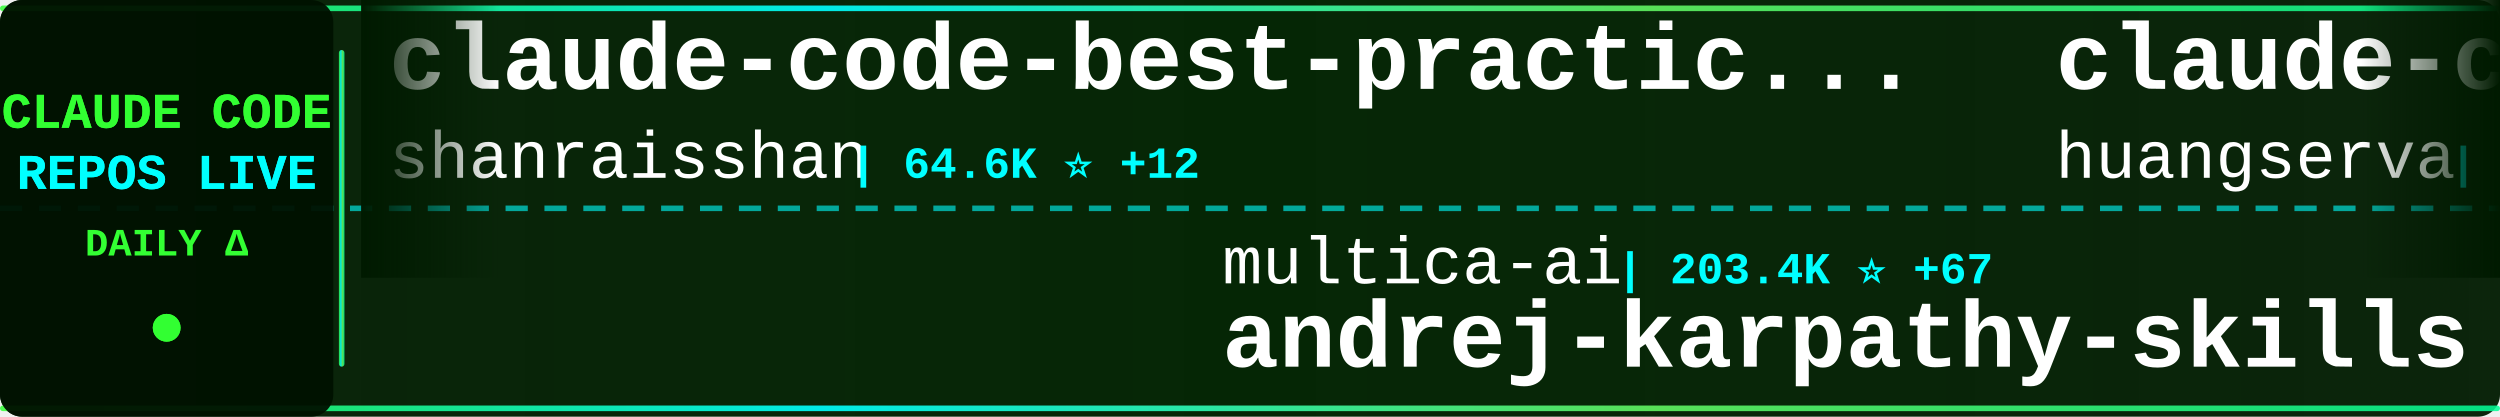
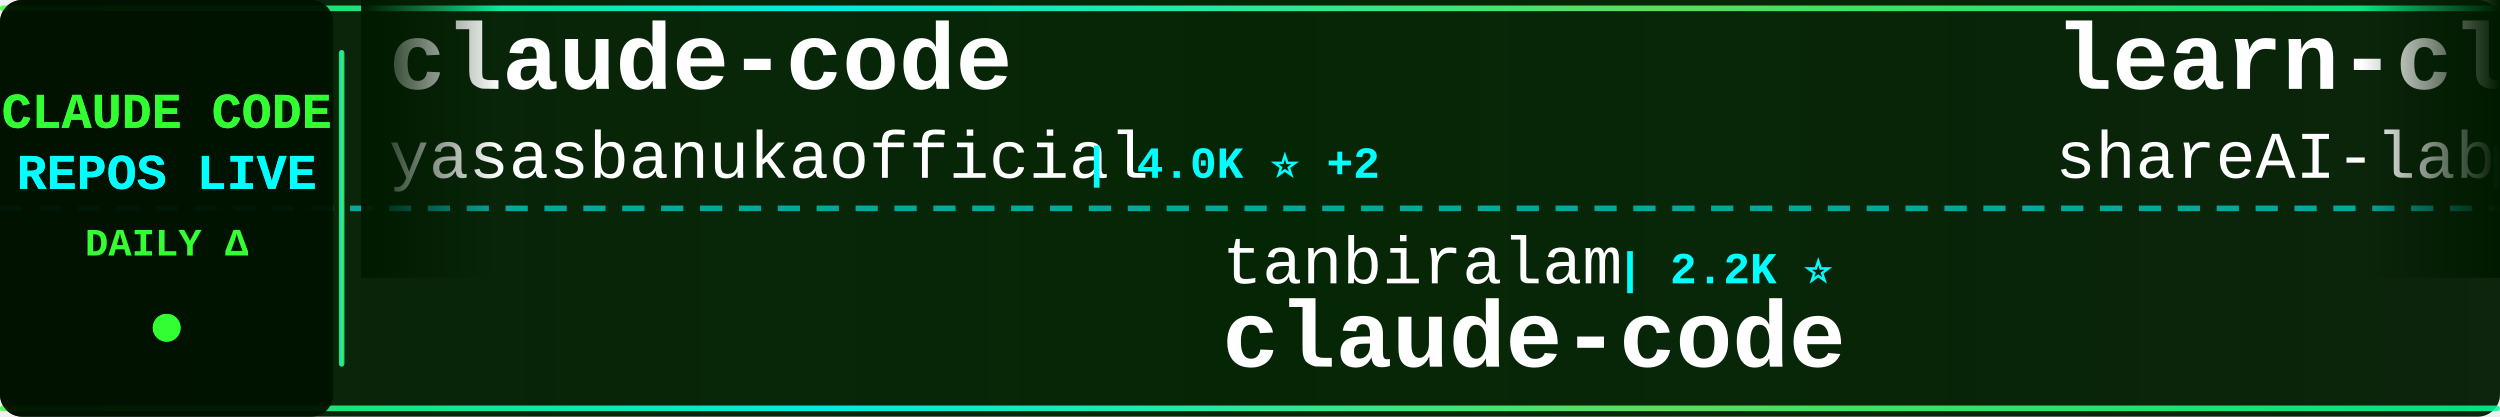
<svg xmlns="http://www.w3.org/2000/svg" width="900" height="150">
  <defs>
    <linearGradient id="tickerBg" x1="0%" y1="0%" x2="100%" y2="0%">
      <stop offset="0%" style="stop-color:#001a00;stop-opacity:0.95" />
      <stop offset="50%" style="stop-color:#002200;stop-opacity:0.98" />
      <stop offset="100%" style="stop-color:#001a00;stop-opacity:0.95" />
    </linearGradient>
    <linearGradient id="borderGrad" x1="0%" y1="0%" x2="100%" y2="0%">
      <stop offset="0%" style="stop-color:#33ff33;stop-opacity:0.85">
        <animate attributeName="stop-opacity" values="0.85;1;0.85" dur="2s" repeatCount="indefinite" />
      </stop>
      <stop offset="33%" style="stop-color:#00ffff;stop-opacity:0.9">
        <animate attributeName="stop-opacity" values="0.9;1;0.9" dur="2.2s" repeatCount="indefinite" />
      </stop>
      <stop offset="66%" style="stop-color:#66ff66;stop-opacity:0.85">
        <animate attributeName="stop-opacity" values="0.85;1;0.85" dur="1.8s" repeatCount="indefinite" />
      </stop>
      <stop offset="100%" style="stop-color:#00ff99;stop-opacity:0.85">
        <animate attributeName="stop-opacity" values="0.85;1;0.85" dur="2s" repeatCount="indefinite" />
      </stop>
    </linearGradient>
    <filter id="textGlow">
      <feGaussianBlur stdDeviation="0.1" result="coloredBlur" />
      <feMerge>
        <feMergeNode in="coloredBlur" />
        <feMergeNode in="SourceGraphic" />
      </feMerge>
    </filter>
    <filter id="metricGlow">
      <feGaussianBlur stdDeviation="0.2" result="coloredBlur" />
      <feMerge>
        <feMergeNode in="coloredBlur" />
        <feMergeNode in="SourceGraphic" />
      </feMerge>
    </filter>
    <linearGradient id="leftFade" x1="0%" y1="0%" x2="100%" y2="0%">
      <stop offset="0%" style="stop-color:#001a00;stop-opacity:1" />
      <stop offset="100%" style="stop-color:#001a00;stop-opacity:0" />
    </linearGradient>
    <linearGradient id="rightFade" x1="0%" y1="0%" x2="100%" y2="0%">
      <stop offset="0%" style="stop-color:#001a00;stop-opacity:0" />
      <stop offset="100%" style="stop-color:#001a00;stop-opacity:1" />
    </linearGradient>
  </defs>
  <rect width="900" height="150" fill="url(#tickerBg)" rx="8" />
  <rect x="0" y="2" width="900" height="2" fill="url(#borderGrad)" rx="1" />
  <rect x="0" y="146" width="900" height="2" fill="url(#borderGrad)" rx="1" />
  <line x1="0" y1="75" x2="900" y2="75" stroke="#00ffff" stroke-width="2" stroke-dasharray="8 6" opacity="0.6" />
  <rect x="0" y="0" width="120" height="150" fill="#001100" opacity="0.95" rx="8" />
  <text x="60" y="46" font-family="'Courier New', monospace" font-size="18" font-weight="bold" fill="#33ff33" text-anchor="middle" filter="url(#textGlow)">
    CLAUDE CODE
  </text>
  <text x="60" y="68" font-family="'Courier New', monospace" font-size="18" font-weight="bold" fill="#00ffff" text-anchor="middle" filter="url(#textGlow)">
    REPOS LIVE
  </text>
  <text x="60" y="92" font-family="'Courier New', monospace" font-size="14" font-weight="bold" fill="#33ff33" text-anchor="middle">
    DAILY Δ
  </text>
  <circle cx="60" cy="118" r="5" fill="#33ff33" filter="url(#metricGlow)">
    <animate attributeName="r" values="4;6;4" dur="1.5s" repeatCount="indefinite" />
    <animate attributeName="opacity" values="0.6;1;0.6" dur="1.5s" repeatCount="indefinite" />
  </circle>
  <rect x="122" y="18" width="2" height="114" fill="url(#borderGrad)" rx="1" />
  <clipPath id="tickerClip">
    <rect x="130" y="0" width="770" height="150" />
  </clipPath>
  <g clip-path="url(#tickerClip)">
    <g id="tickerItems">
      <animateTransform attributeName="transform" attributeType="XML" type="translate" from="0 0" to="-3000 0" dur="54s" repeatCount="indefinite" />
      <g transform="translate(0, 0)">
-         <text x="140" y="32" font-family="'Courier New', monospace" font-size="34" font-weight="bold" fill="#ffffff">claude-code-best-practic...</text>
-         <text x="140" y="64" font-family="'Courier New', monospace" font-size="24" font-weight="normal" fill="#ffffff" opacity="1.0">shanraisshan</text>
-         <text x="306" y="64" font-family="'Courier New', monospace" font-size="16" font-weight="bold" fill="#00ffff"> | 64.6K ⭐ +12</text>
+         <text x="140" y="32" font-family="'Courier New', monospace" font-size="34" font-weight="bold" fill="#ffffff">claude-code</text>
+         <text x="140" y="64" font-family="'Courier New', monospace" font-size="24" font-weight="normal" fill="#ffffff" opacity="1.0">yasasbanukaofficial</text>
+         <text x="390" y="64" font-family="'Courier New', monospace" font-size="16" font-weight="bold" fill="#00ffff"> | 4.0K ⭐ +2</text>
      </g>
      <g transform="translate(300, 0)">
-         <text x="140" y="102" font-family="'Courier New', monospace" font-size="24" font-weight="normal" fill="#ffffff" opacity="1.0">multica-ai</text>
-         <text x="282" y="102" font-family="'Courier New', monospace" font-size="16" font-weight="bold" fill="#00ffff"> | 203.4K ⭐ +67</text>
-         <text x="140" y="132" font-family="'Courier New', monospace" font-size="34" font-weight="bold" fill="#ffffff">andrej-karpathy-skills</text>
-       </g>
-       <g transform="translate(600, 0)">
-         <text x="140" y="32" font-family="'Courier New', monospace" font-size="34" font-weight="bold" fill="#ffffff">claude-code-cli</text>
-         <text x="140" y="64" font-family="'Courier New', monospace" font-size="24" font-weight="normal" fill="#ffffff" opacity="1.0">huangserva</text>
-         <text x="282" y="64" font-family="'Courier New', monospace" font-size="16" font-weight="bold" fill="#00ffff"> | 623 ⭐</text>
-       </g>
-       <g transform="translate(900, 0)">
-         <text x="140" y="102" font-family="'Courier New', monospace" font-size="24" font-weight="normal" fill="#ffffff" opacity="1.0">jeremylongshore</text>
-         <text x="342" y="102" font-family="'Courier New', monospace" font-size="16" font-weight="bold" fill="#00ffff"> | 2.6K ⭐ +1</text>
-         <text x="140" y="132" font-family="'Courier New', monospace" font-size="34" font-weight="bold" fill="#ffffff">claude-code-plugins-plus...</text>
-       </g>
-       <g transform="translate(1200, 0)">
-         <text x="140" y="32" font-family="'Courier New', monospace" font-size="34" font-weight="bold" fill="#ffffff">ECC</text>
-         <text x="140" y="64" font-family="'Courier New', monospace" font-size="24" font-weight="normal" fill="#ffffff" opacity="1.0">affaan-m</text>
-         <text x="258" y="64" font-family="'Courier New', monospace" font-size="16" font-weight="bold" fill="#00ffff"> | 240.8K ⭐ +75</text>
-       </g>
-       <g transform="translate(1500, 0)">
-         <text x="140" y="102" font-family="'Courier New', monospace" font-size="24" font-weight="normal" fill="#ffffff" opacity="1.0">kodu-ai</text>
-         <text x="246" y="102" font-family="'Courier New', monospace" font-size="16" font-weight="bold" fill="#00ffff"> | 5.2K ⭐ -1</text>
-         <text x="140" y="132" font-family="'Courier New', monospace" font-size="34" font-weight="bold" fill="#ffffff">claude-coder</text>
-       </g>
-       <g transform="translate(1800, 0)">
-         <text x="140" y="32" font-family="'Courier New', monospace" font-size="34" font-weight="bold" fill="#ffffff">claude-code-router</text>
-         <text x="140" y="64" font-family="'Courier New', monospace" font-size="24" font-weight="normal" fill="#ffffff" opacity="1.0">musistudio</text>
-         <text x="282" y="64" font-family="'Courier New', monospace" font-size="16" font-weight="bold" fill="#00ffff"> | 36.7K ⭐ +5</text>
-       </g>
-       <g transform="translate(2100, 0)">
-         <text x="140" y="102" font-family="'Courier New', monospace" font-size="24" font-weight="normal" fill="#ffffff" opacity="1.0">xorespesp</text>
-         <text x="270" y="102" font-family="'Courier New', monospace" font-size="16" font-weight="bold" fill="#00ffff"> | 231 ⭐</text>
-         <text x="140" y="132" font-family="'Courier New', monospace" font-size="34" font-weight="bold" fill="#ffffff">claude-code</text>
-       </g>
-       <g transform="translate(2400, 0)">
-         <text x="140" y="32" font-family="'Courier New', monospace" font-size="34" font-weight="bold" fill="#ffffff">claude_code_src</text>
-         <text x="140" y="64" font-family="'Courier New', monospace" font-size="24" font-weight="normal" fill="#ffffff" opacity="1.0">ponponon</text>
-         <text x="258" y="64" font-family="'Courier New', monospace" font-size="16" font-weight="bold" fill="#00ffff"> | 2.3K ⭐</text>
-       </g>
-       <g transform="translate(2700, 0)">
        <text x="140" y="102" font-family="'Courier New', monospace" font-size="24" font-weight="normal" fill="#ffffff" opacity="1.0">tanbiralam</text>
        <text x="282" y="102" font-family="'Courier New', monospace" font-size="16" font-weight="bold" fill="#00ffff"> | 2.2K ⭐</text>
        <text x="140" y="132" font-family="'Courier New', monospace" font-size="34" font-weight="bold" fill="#ffffff">claude-code</text>
      </g>
+       <g transform="translate(600, 0)">
+         <text x="140" y="32" font-family="'Courier New', monospace" font-size="34" font-weight="bold" fill="#ffffff">learn-claude-code</text>
+         <text x="140" y="64" font-family="'Courier New', monospace" font-size="24" font-weight="normal" fill="#ffffff" opacity="1.0">shareAI-lab</text>
+         <text x="294" y="64" font-family="'Courier New', monospace" font-size="16" font-weight="bold" fill="#00ffff"> | 74.5K ⭐ +35</text>
+       </g>
+       <g transform="translate(900, 0)">
+         <text x="140" y="102" font-family="'Courier New', monospace" font-size="24" font-weight="normal" fill="#ffffff" opacity="1.0">OneRedOak</text>
+         <text x="270" y="102" font-family="'Courier New', monospace" font-size="16" font-weight="bold" fill="#00ffff"> | 3.9K ⭐</text>
+         <text x="140" y="132" font-family="'Courier New', monospace" font-size="34" font-weight="bold" fill="#ffffff">claude-code-workflows</text>
+       </g>
+       <g transform="translate(1200, 0)">
+         <text x="140" y="32" font-family="'Courier New', monospace" font-size="34" font-weight="bold" fill="#ffffff">claude-code-telegram</text>
+         <text x="140" y="64" font-family="'Courier New', monospace" font-size="24" font-weight="normal" fill="#ffffff" opacity="1.0">RichardAtCT</text>
+         <text x="294" y="64" font-family="'Courier New', monospace" font-size="16" font-weight="bold" fill="#00ffff"> | 2.8K ⭐ -1</text>
+       </g>
+       <g transform="translate(1500, 0)">
+         <text x="140" y="102" font-family="'Courier New', monospace" font-size="24" font-weight="normal" fill="#ffffff" opacity="1.0">pengchengneo</text>
+         <text x="306" y="102" font-family="'Courier New', monospace" font-size="16" font-weight="bold" fill="#00ffff"> | 1.7K ⭐ +1</text>
+         <text x="140" y="132" font-family="'Courier New', monospace" font-size="34" font-weight="bold" fill="#ffffff">Claude-Code</text>
+       </g>
+       <g transform="translate(1800, 0)">
+         <text x="140" y="32" font-family="'Courier New', monospace" font-size="34" font-weight="bold" fill="#ffffff">claude-code-base-action</text>
+         <text x="140" y="64" font-family="'Courier New', monospace" font-size="24" font-weight="normal" fill="#ffffff" opacity="1.0">anthropics</text>
+         <text x="282" y="64" font-family="'Courier New', monospace" font-size="16" font-weight="bold" fill="#00ffff"> | 949 ⭐</text>
+       </g>
+       <g transform="translate(2100, 0)">
+         <text x="140" y="102" font-family="'Courier New', monospace" font-size="24" font-weight="normal" fill="#ffffff" opacity="1.0">AprilNEA</text>
+         <text x="258" y="102" font-family="'Courier New', monospace" font-size="16" font-weight="bold" fill="#00ffff"> | 390 ⭐</text>
+         <text x="140" y="132" font-family="'Courier New', monospace" font-size="34" font-weight="bold" fill="#ffffff">claude-code-source</text>
+       </g>
+       <g transform="translate(2400, 0)">
+         <text x="140" y="32" font-family="'Courier New', monospace" font-size="34" font-weight="bold" fill="#ffffff">claude-code</text>
+         <text x="140" y="64" font-family="'Courier New', monospace" font-size="24" font-weight="normal" fill="#ffffff" opacity="1.0">freestylefly</text>
+         <text x="306" y="64" font-family="'Courier New', monospace" font-size="16" font-weight="bold" fill="#00ffff"> | 128 ⭐</text>
+       </g>
+       <g transform="translate(2700, 0)">
+         <text x="140" y="102" font-family="'Courier New', monospace" font-size="24" font-weight="normal" fill="#ffffff" opacity="1.0">alex000kim</text>
+         <text x="282" y="102" font-family="'Courier New', monospace" font-size="16" font-weight="bold" fill="#00ffff"> | 233 ⭐</text>
+         <text x="140" y="132" font-family="'Courier New', monospace" font-size="34" font-weight="bold" fill="#ffffff">claude-code</text>
+       </g>
      <g transform="translate(3000, 0)">
-         <text x="140" y="32" font-family="'Courier New', monospace" font-size="34" font-weight="bold" fill="#ffffff">claude-code-best-practic...</text>
-         <text x="140" y="64" font-family="'Courier New', monospace" font-size="24" font-weight="normal" fill="#ffffff" opacity="1.0">shanraisshan</text>
-         <text x="306" y="64" font-family="'Courier New', monospace" font-size="16" font-weight="bold" fill="#00ffff"> | 64.6K ⭐ +12</text>
+         <text x="140" y="32" font-family="'Courier New', monospace" font-size="34" font-weight="bold" fill="#ffffff">claude-code</text>
+         <text x="140" y="64" font-family="'Courier New', monospace" font-size="24" font-weight="normal" fill="#ffffff" opacity="1.0">yasasbanukaofficial</text>
+         <text x="390" y="64" font-family="'Courier New', monospace" font-size="16" font-weight="bold" fill="#00ffff"> | 4.0K ⭐ +2</text>
      </g>
      <g transform="translate(3300, 0)">
-         <text x="140" y="102" font-family="'Courier New', monospace" font-size="24" font-weight="normal" fill="#ffffff" opacity="1.0">multica-ai</text>
-         <text x="282" y="102" font-family="'Courier New', monospace" font-size="16" font-weight="bold" fill="#00ffff"> | 203.4K ⭐ +67</text>
-         <text x="140" y="132" font-family="'Courier New', monospace" font-size="34" font-weight="bold" fill="#ffffff">andrej-karpathy-skills</text>
+         <text x="140" y="102" font-family="'Courier New', monospace" font-size="24" font-weight="normal" fill="#ffffff" opacity="1.0">tanbiralam</text>
+         <text x="282" y="102" font-family="'Courier New', monospace" font-size="16" font-weight="bold" fill="#00ffff"> | 2.2K ⭐</text>
+         <text x="140" y="132" font-family="'Courier New', monospace" font-size="34" font-weight="bold" fill="#ffffff">claude-code</text>
      </g>
      <g transform="translate(3600, 0)">
-         <text x="140" y="32" font-family="'Courier New', monospace" font-size="34" font-weight="bold" fill="#ffffff">claude-code-cli</text>
-         <text x="140" y="64" font-family="'Courier New', monospace" font-size="24" font-weight="normal" fill="#ffffff" opacity="1.0">huangserva</text>
-         <text x="282" y="64" font-family="'Courier New', monospace" font-size="16" font-weight="bold" fill="#00ffff"> | 623 ⭐</text>
+         <text x="140" y="32" font-family="'Courier New', monospace" font-size="34" font-weight="bold" fill="#ffffff">learn-claude-code</text>
+         <text x="140" y="64" font-family="'Courier New', monospace" font-size="24" font-weight="normal" fill="#ffffff" opacity="1.0">shareAI-lab</text>
+         <text x="294" y="64" font-family="'Courier New', monospace" font-size="16" font-weight="bold" fill="#00ffff"> | 74.5K ⭐ +35</text>
      </g>
      <g transform="translate(3900, 0)">
-         <text x="140" y="102" font-family="'Courier New', monospace" font-size="24" font-weight="normal" fill="#ffffff" opacity="1.0">jeremylongshore</text>
-         <text x="342" y="102" font-family="'Courier New', monospace" font-size="16" font-weight="bold" fill="#00ffff"> | 2.6K ⭐ +1</text>
-         <text x="140" y="132" font-family="'Courier New', monospace" font-size="34" font-weight="bold" fill="#ffffff">claude-code-plugins-plus...</text>
+         <text x="140" y="102" font-family="'Courier New', monospace" font-size="24" font-weight="normal" fill="#ffffff" opacity="1.0">OneRedOak</text>
+         <text x="270" y="102" font-family="'Courier New', monospace" font-size="16" font-weight="bold" fill="#00ffff"> | 3.9K ⭐</text>
+         <text x="140" y="132" font-family="'Courier New', monospace" font-size="34" font-weight="bold" fill="#ffffff">claude-code-workflows</text>
      </g>
    </g>
  </g>
  <rect x="130" y="0" width="50" height="100" fill="url(#leftFade)" />
  <rect x="850" y="0" width="50" height="100" fill="url(#rightFade)" />
</svg>
